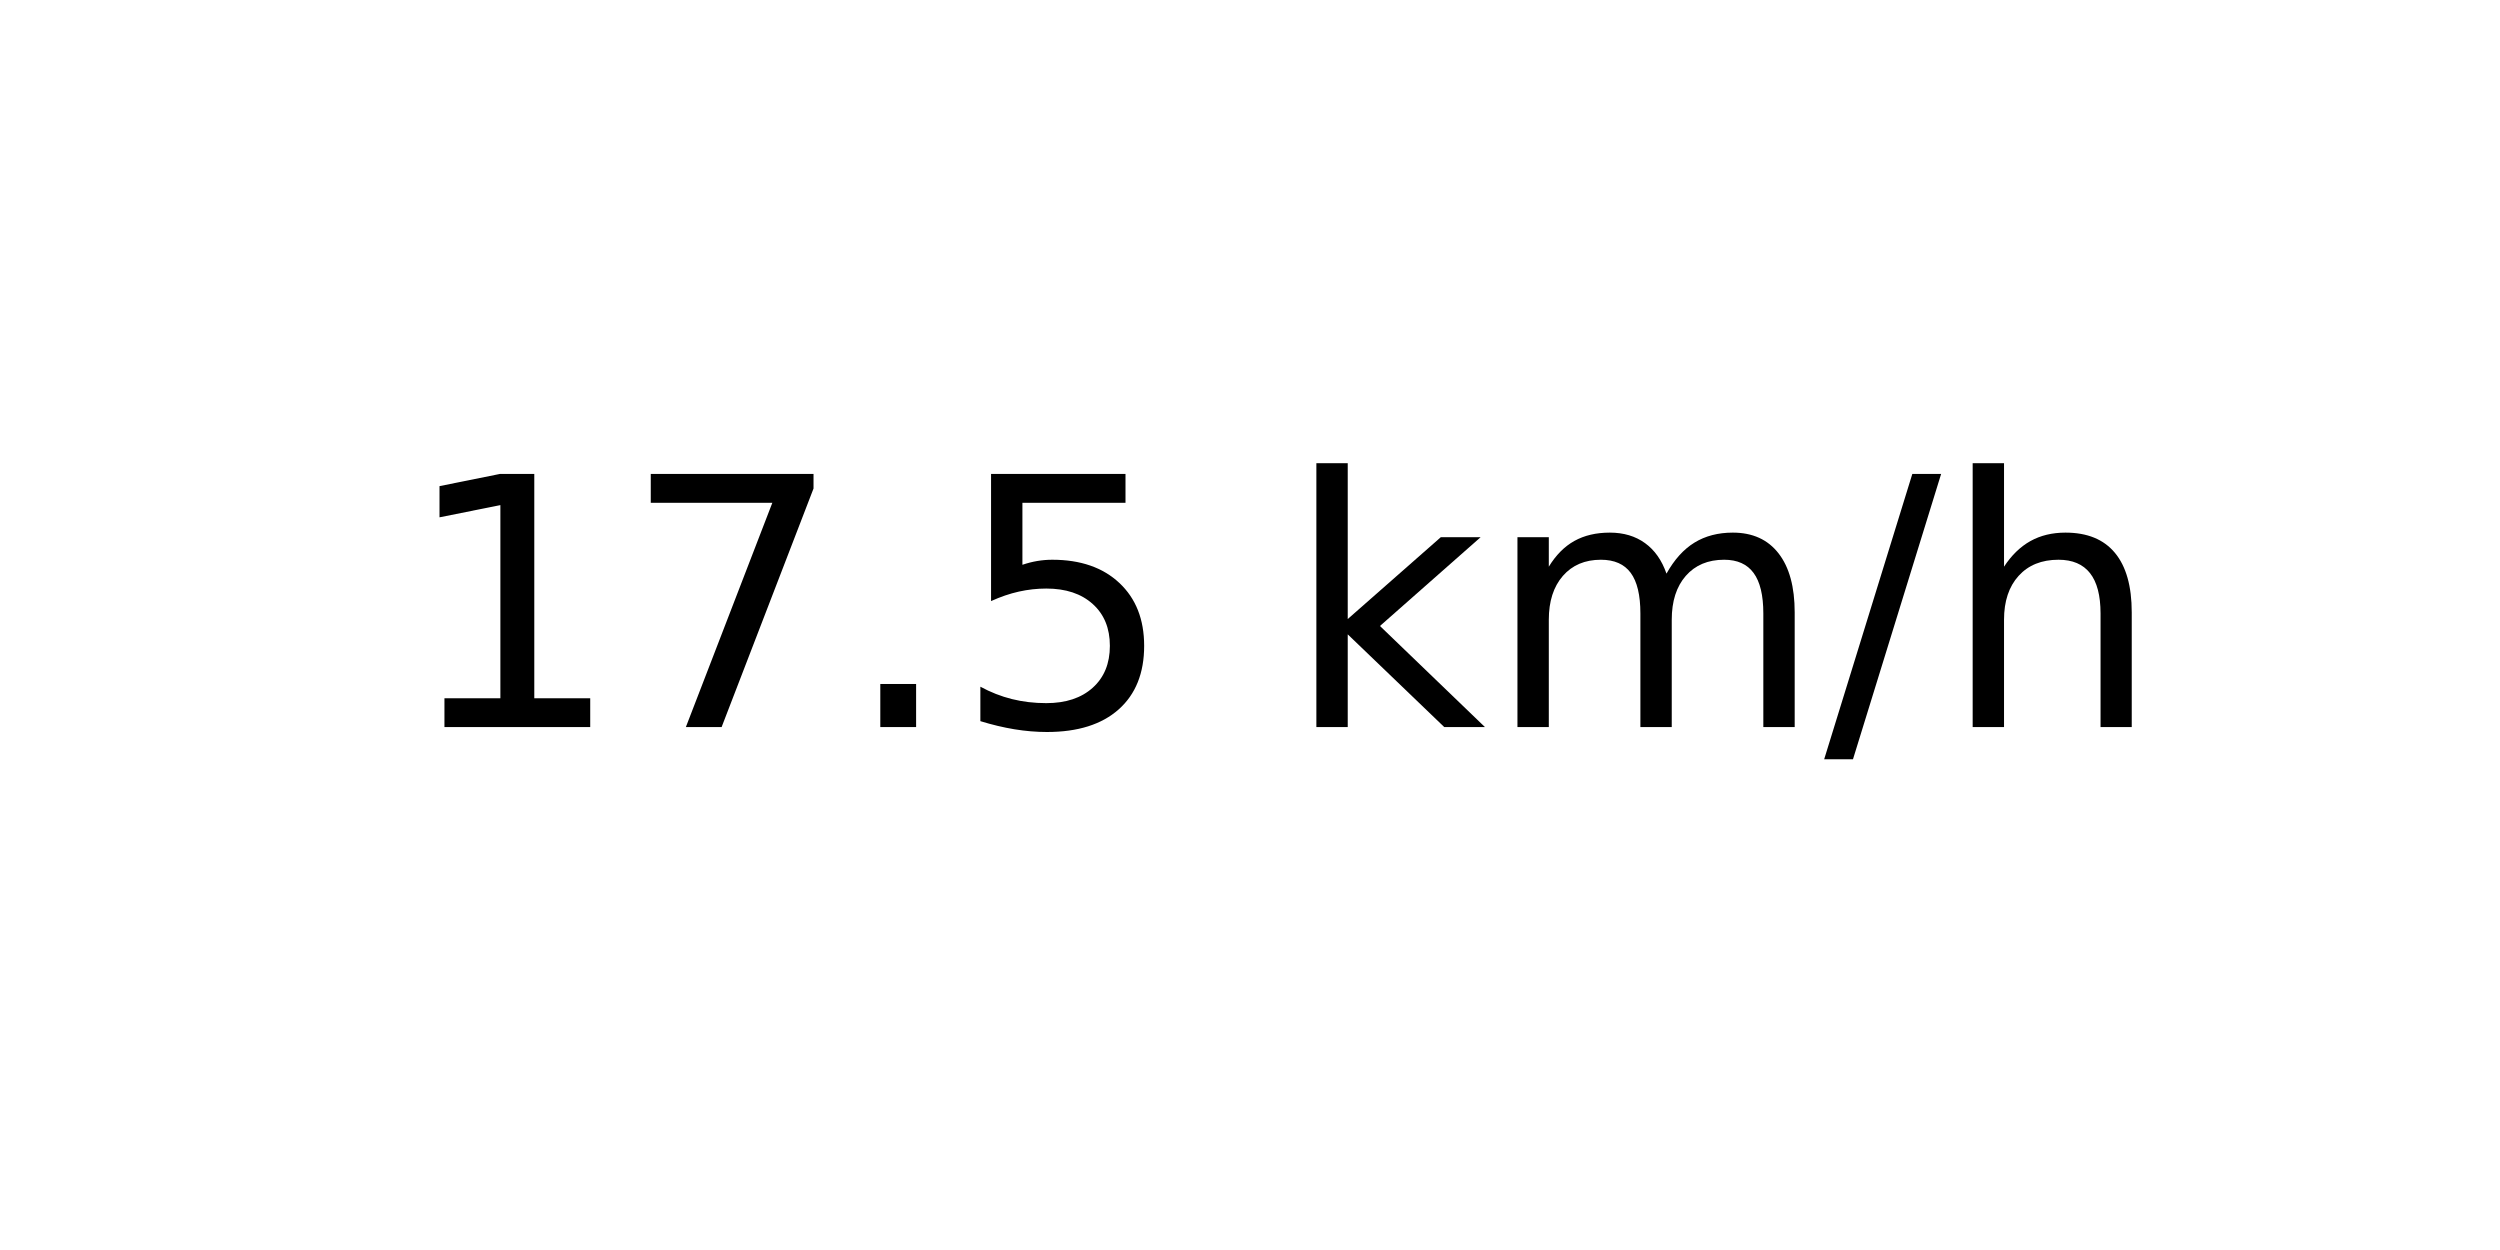
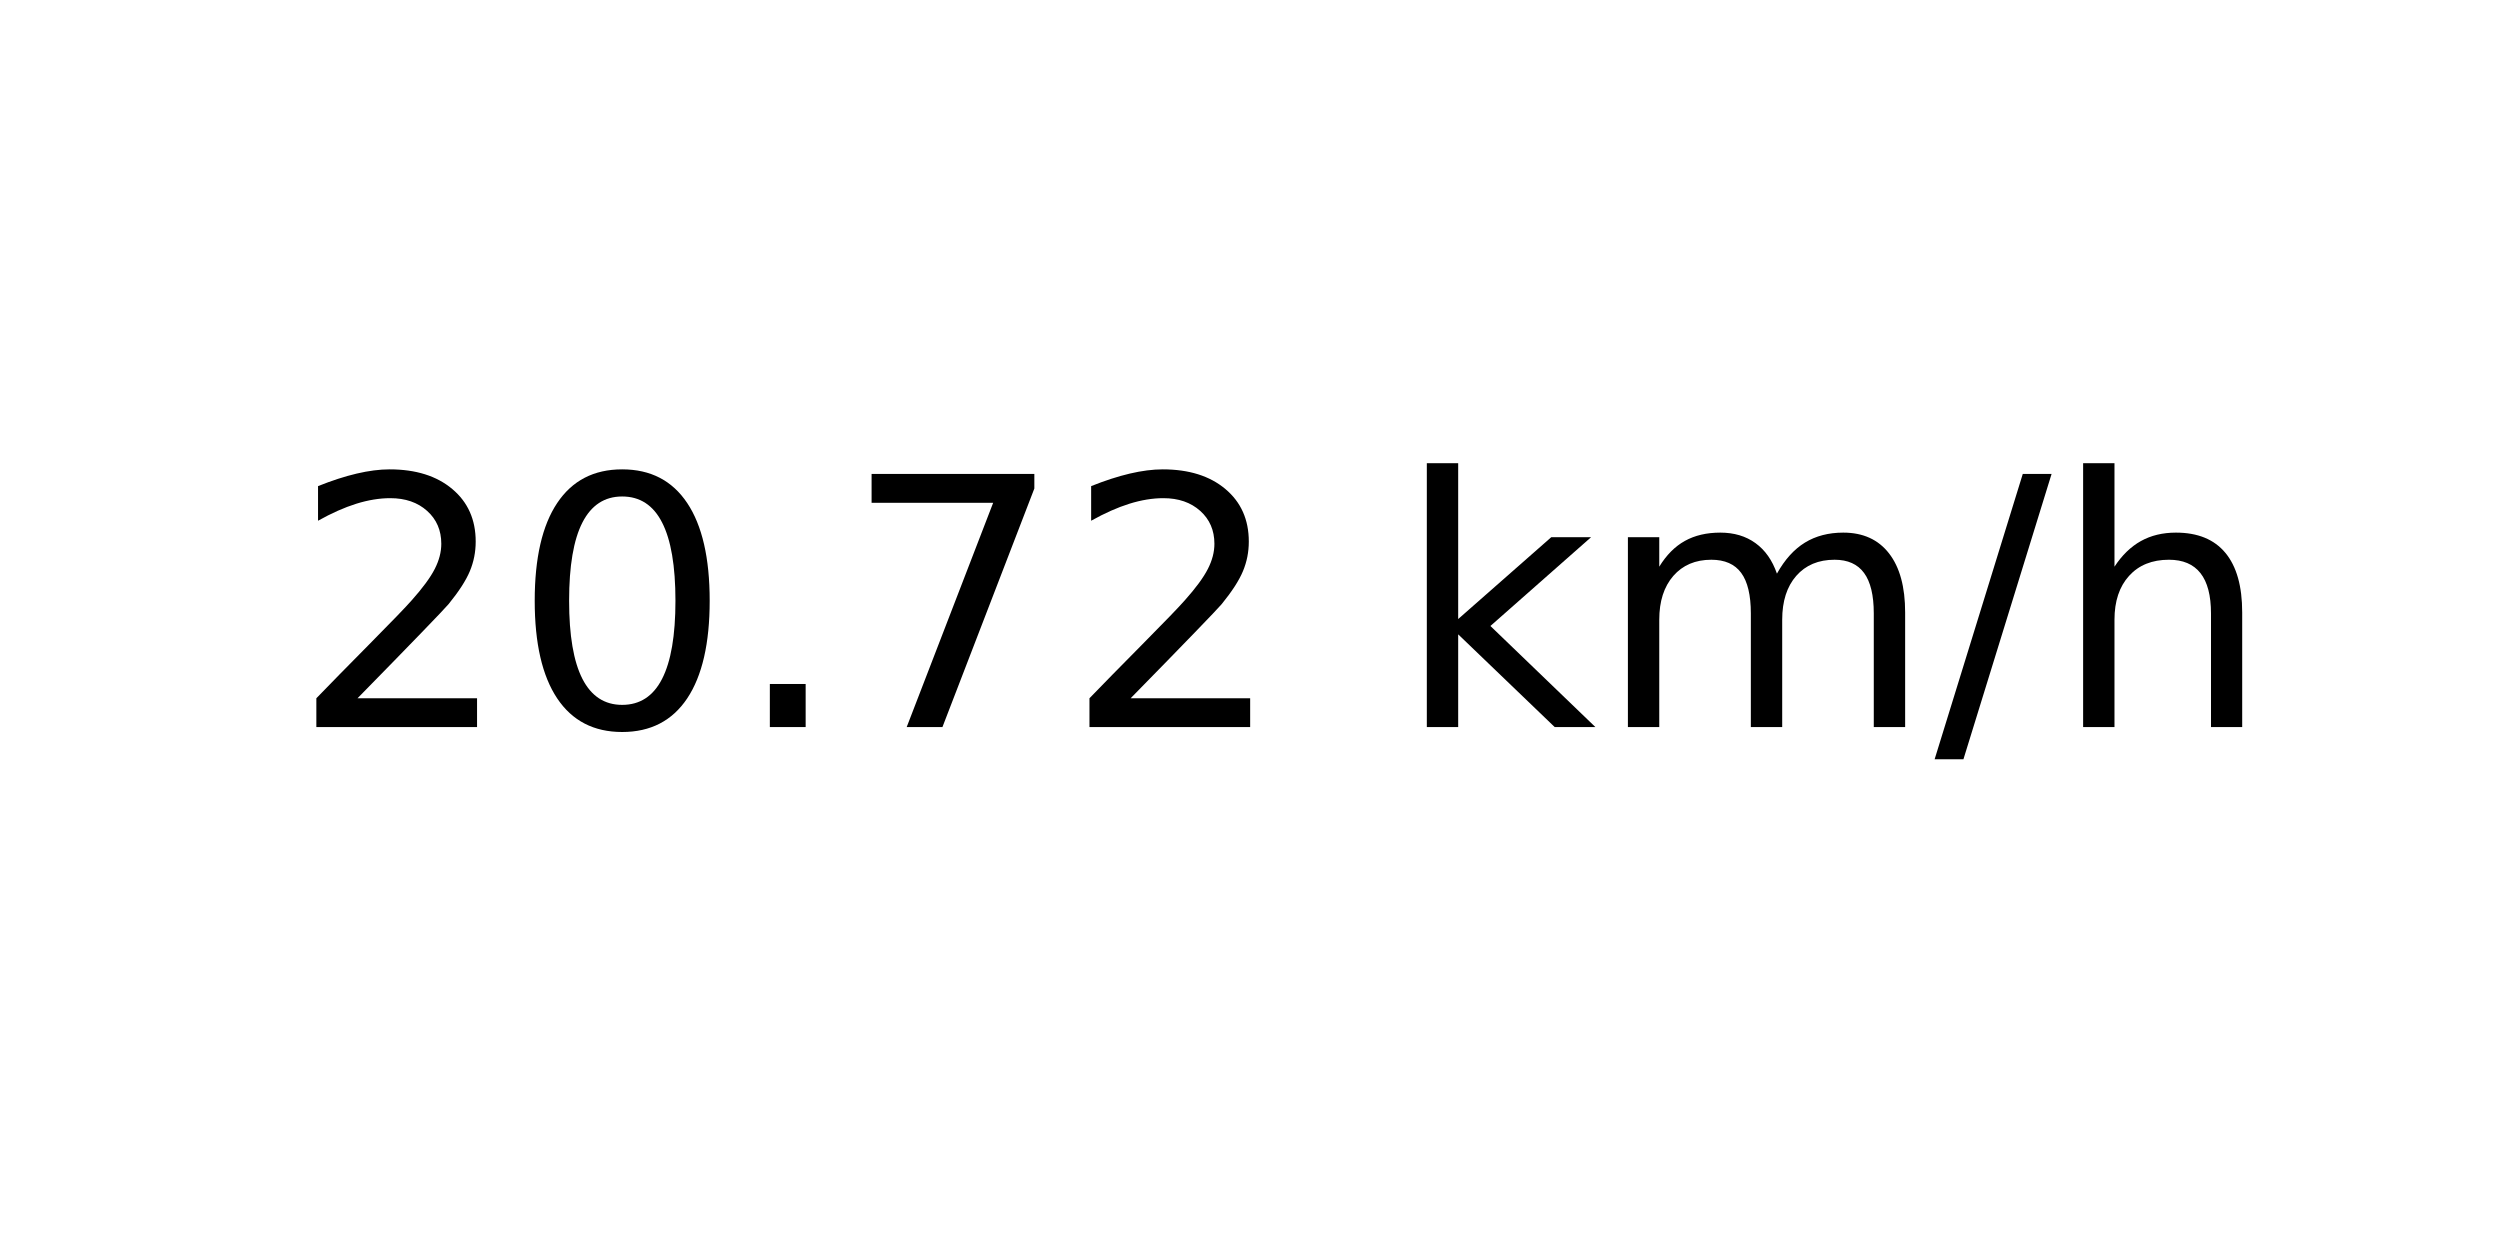
<svg xmlns="http://www.w3.org/2000/svg" xmlns:xlink="http://www.w3.org/1999/xlink" width="72pt" height="36pt" viewBox="0 0 72 36" version="1.1">
  <defs>
    <style type="text/css">*{stroke-linejoin: round; stroke-linecap: butt}</style>
  </defs>
  <g id="figure_1">
    <g id="axes_1">
      <g id="text_1">
-         <g transform="translate(11.55937 20.93937) scale(0.1 -0.1)">
+         <g transform="translate(8.378125 20.93937) scale(0.1 -0.1)">
          <defs>
-             <path id="DejaVuSans-31" d="M 794 531  L 1825 531  L 1825 4091  L 703 3866  L 703 4441  L 1819 4666  L 2450 4666  L 2450 531  L 3481 531  L 3481 0  L 794 0  L 794 531  z " transform="scale(0.015625)" />
+             <path id="DejaVuSans-32" d="M 1228 531  L 3431 531  L 3431 0  L 469 0  L 469 531  Q 828 903 1448 1529  Q 2069 2156 2228 2338  Q 2531 2678 2651 2914  Q 2772 3150 2772 3378  Q 2772 3750 2511 3984  Q 2250 4219 1831 4219  Q 1534 4219 1204 4116  Q 875 4013 500 3803  L 500 4441  Q 881 4594 1212 4672  Q 1544 4750 1819 4750  Q 2544 4750 2975 4387  Q 3406 4025 3406 3419  Q 3406 3131 3298 2873  Q 3191 2616 2906 2266  Q 2828 2175 2409 1742  Q 1991 1309 1228 531  z " transform="scale(0.015625)" />
+             <path id="DejaVuSans-30" d="M 2034 4250  Q 1547 4250 1301 3770  Q 1056 3291 1056 2328  Q 1056 1369 1301 889  Q 1547 409 2034 409  Q 2525 409 2770 889  Q 3016 1369 3016 2328  Q 3016 3291 2770 3770  Q 2525 4250 2034 4250  z M 2034 4750  Q 2819 4750 3233 4129  Q 3647 3509 3647 2328  Q 3647 1150 3233 529  Q 2819 -91 2034 -91  Q 1250 -91 836 529  Q 422 1150 422 2328  Q 422 3509 836 4129  Q 1250 4750 2034 4750  z " transform="scale(0.015625)" />
+             <path id="DejaVuSans-2e" d="M 684 794  L 1344 794  L 1344 0  L 684 0  L 684 794  z " transform="scale(0.015625)" />
            <path id="DejaVuSans-37" d="M 525 4666  L 3525 4666  L 3525 4397  L 1831 0  L 1172 0  L 2766 4134  L 525 4134  L 525 4666  z " transform="scale(0.015625)" />
-             <path id="DejaVuSans-2e" d="M 684 794  L 1344 794  L 1344 0  L 684 0  L 684 794  z " transform="scale(0.015625)" />
-             <path id="DejaVuSans-35" d="M 691 4666  L 3169 4666  L 3169 4134  L 1269 4134  L 1269 2991  Q 1406 3038 1543 3061  Q 1681 3084 1819 3084  Q 2600 3084 3056 2656  Q 3513 2228 3513 1497  Q 3513 744 3044 326  Q 2575 -91 1722 -91  Q 1428 -91 1123 -41  Q 819 9 494 109  L 494 744  Q 775 591 1075 516  Q 1375 441 1709 441  Q 2250 441 2565 725  Q 2881 1009 2881 1497  Q 2881 1984 2565 2268  Q 2250 2553 1709 2553  Q 1456 2553 1204 2497  Q 953 2441 691 2322  L 691 4666  z " transform="scale(0.015625)" />
            <path id="DejaVuSans-20" transform="scale(0.015625)" />
            <path id="DejaVuSans-6b" d="M 581 4863  L 1159 4863  L 1159 1991  L 2875 3500  L 3609 3500  L 1753 1863  L 3688 0  L 2938 0  L 1159 1709  L 1159 0  L 581 0  L 581 4863  z " transform="scale(0.015625)" />
            <path id="DejaVuSans-6d" d="M 3328 2828  Q 3544 3216 3844 3400  Q 4144 3584 4550 3584  Q 5097 3584 5394 3201  Q 5691 2819 5691 2113  L 5691 0  L 5113 0  L 5113 2094  Q 5113 2597 4934 2840  Q 4756 3084 4391 3084  Q 3944 3084 3684 2787  Q 3425 2491 3425 1978  L 3425 0  L 2847 0  L 2847 2094  Q 2847 2600 2669 2842  Q 2491 3084 2119 3084  Q 1678 3084 1418 2786  Q 1159 2488 1159 1978  L 1159 0  L 581 0  L 581 3500  L 1159 3500  L 1159 2956  Q 1356 3278 1631 3431  Q 1906 3584 2284 3584  Q 2666 3584 2933 3390  Q 3200 3197 3328 2828  z " transform="scale(0.015625)" />
            <path id="DejaVuSans-2f" d="M 1625 4666  L 2156 4666  L 531 -594  L 0 -594  L 1625 4666  z " transform="scale(0.015625)" />
            <path id="DejaVuSans-68" d="M 3513 2113  L 3513 0  L 2938 0  L 2938 2094  Q 2938 2591 2744 2837  Q 2550 3084 2163 3084  Q 1697 3084 1428 2787  Q 1159 2491 1159 1978  L 1159 0  L 581 0  L 581 4863  L 1159 4863  L 1159 2956  Q 1366 3272 1645 3428  Q 1925 3584 2291 3584  Q 2894 3584 3203 3211  Q 3513 2838 3513 2113  z " transform="scale(0.015625)" />
          </defs>
-           <use xlink:href="#DejaVuSans-31" />
-           <use xlink:href="#DejaVuSans-37" x="63.623" />
+           <use xlink:href="#DejaVuSans-32" />
+           <use xlink:href="#DejaVuSans-30" x="63.623" />
          <use xlink:href="#DejaVuSans-2e" x="127.246" />
-           <use xlink:href="#DejaVuSans-35" x="159.033" />
-           <use xlink:href="#DejaVuSans-20" x="222.656" />
-           <use xlink:href="#DejaVuSans-6b" x="254.443" />
-           <use xlink:href="#DejaVuSans-6d" x="312.354" />
-           <use xlink:href="#DejaVuSans-2f" x="409.766" />
-           <use xlink:href="#DejaVuSans-68" x="443.457" />
+           <use xlink:href="#DejaVuSans-37" x="159.033" />
+           <use xlink:href="#DejaVuSans-32" x="222.656" />
+           <use xlink:href="#DejaVuSans-20" x="286.279" />
+           <use xlink:href="#DejaVuSans-6b" x="318.066" />
+           <use xlink:href="#DejaVuSans-6d" x="375.977" />
+           <use xlink:href="#DejaVuSans-2f" x="473.389" />
+           <use xlink:href="#DejaVuSans-68" x="507.08" />
        </g>
      </g>
    </g>
  </g>
</svg>
